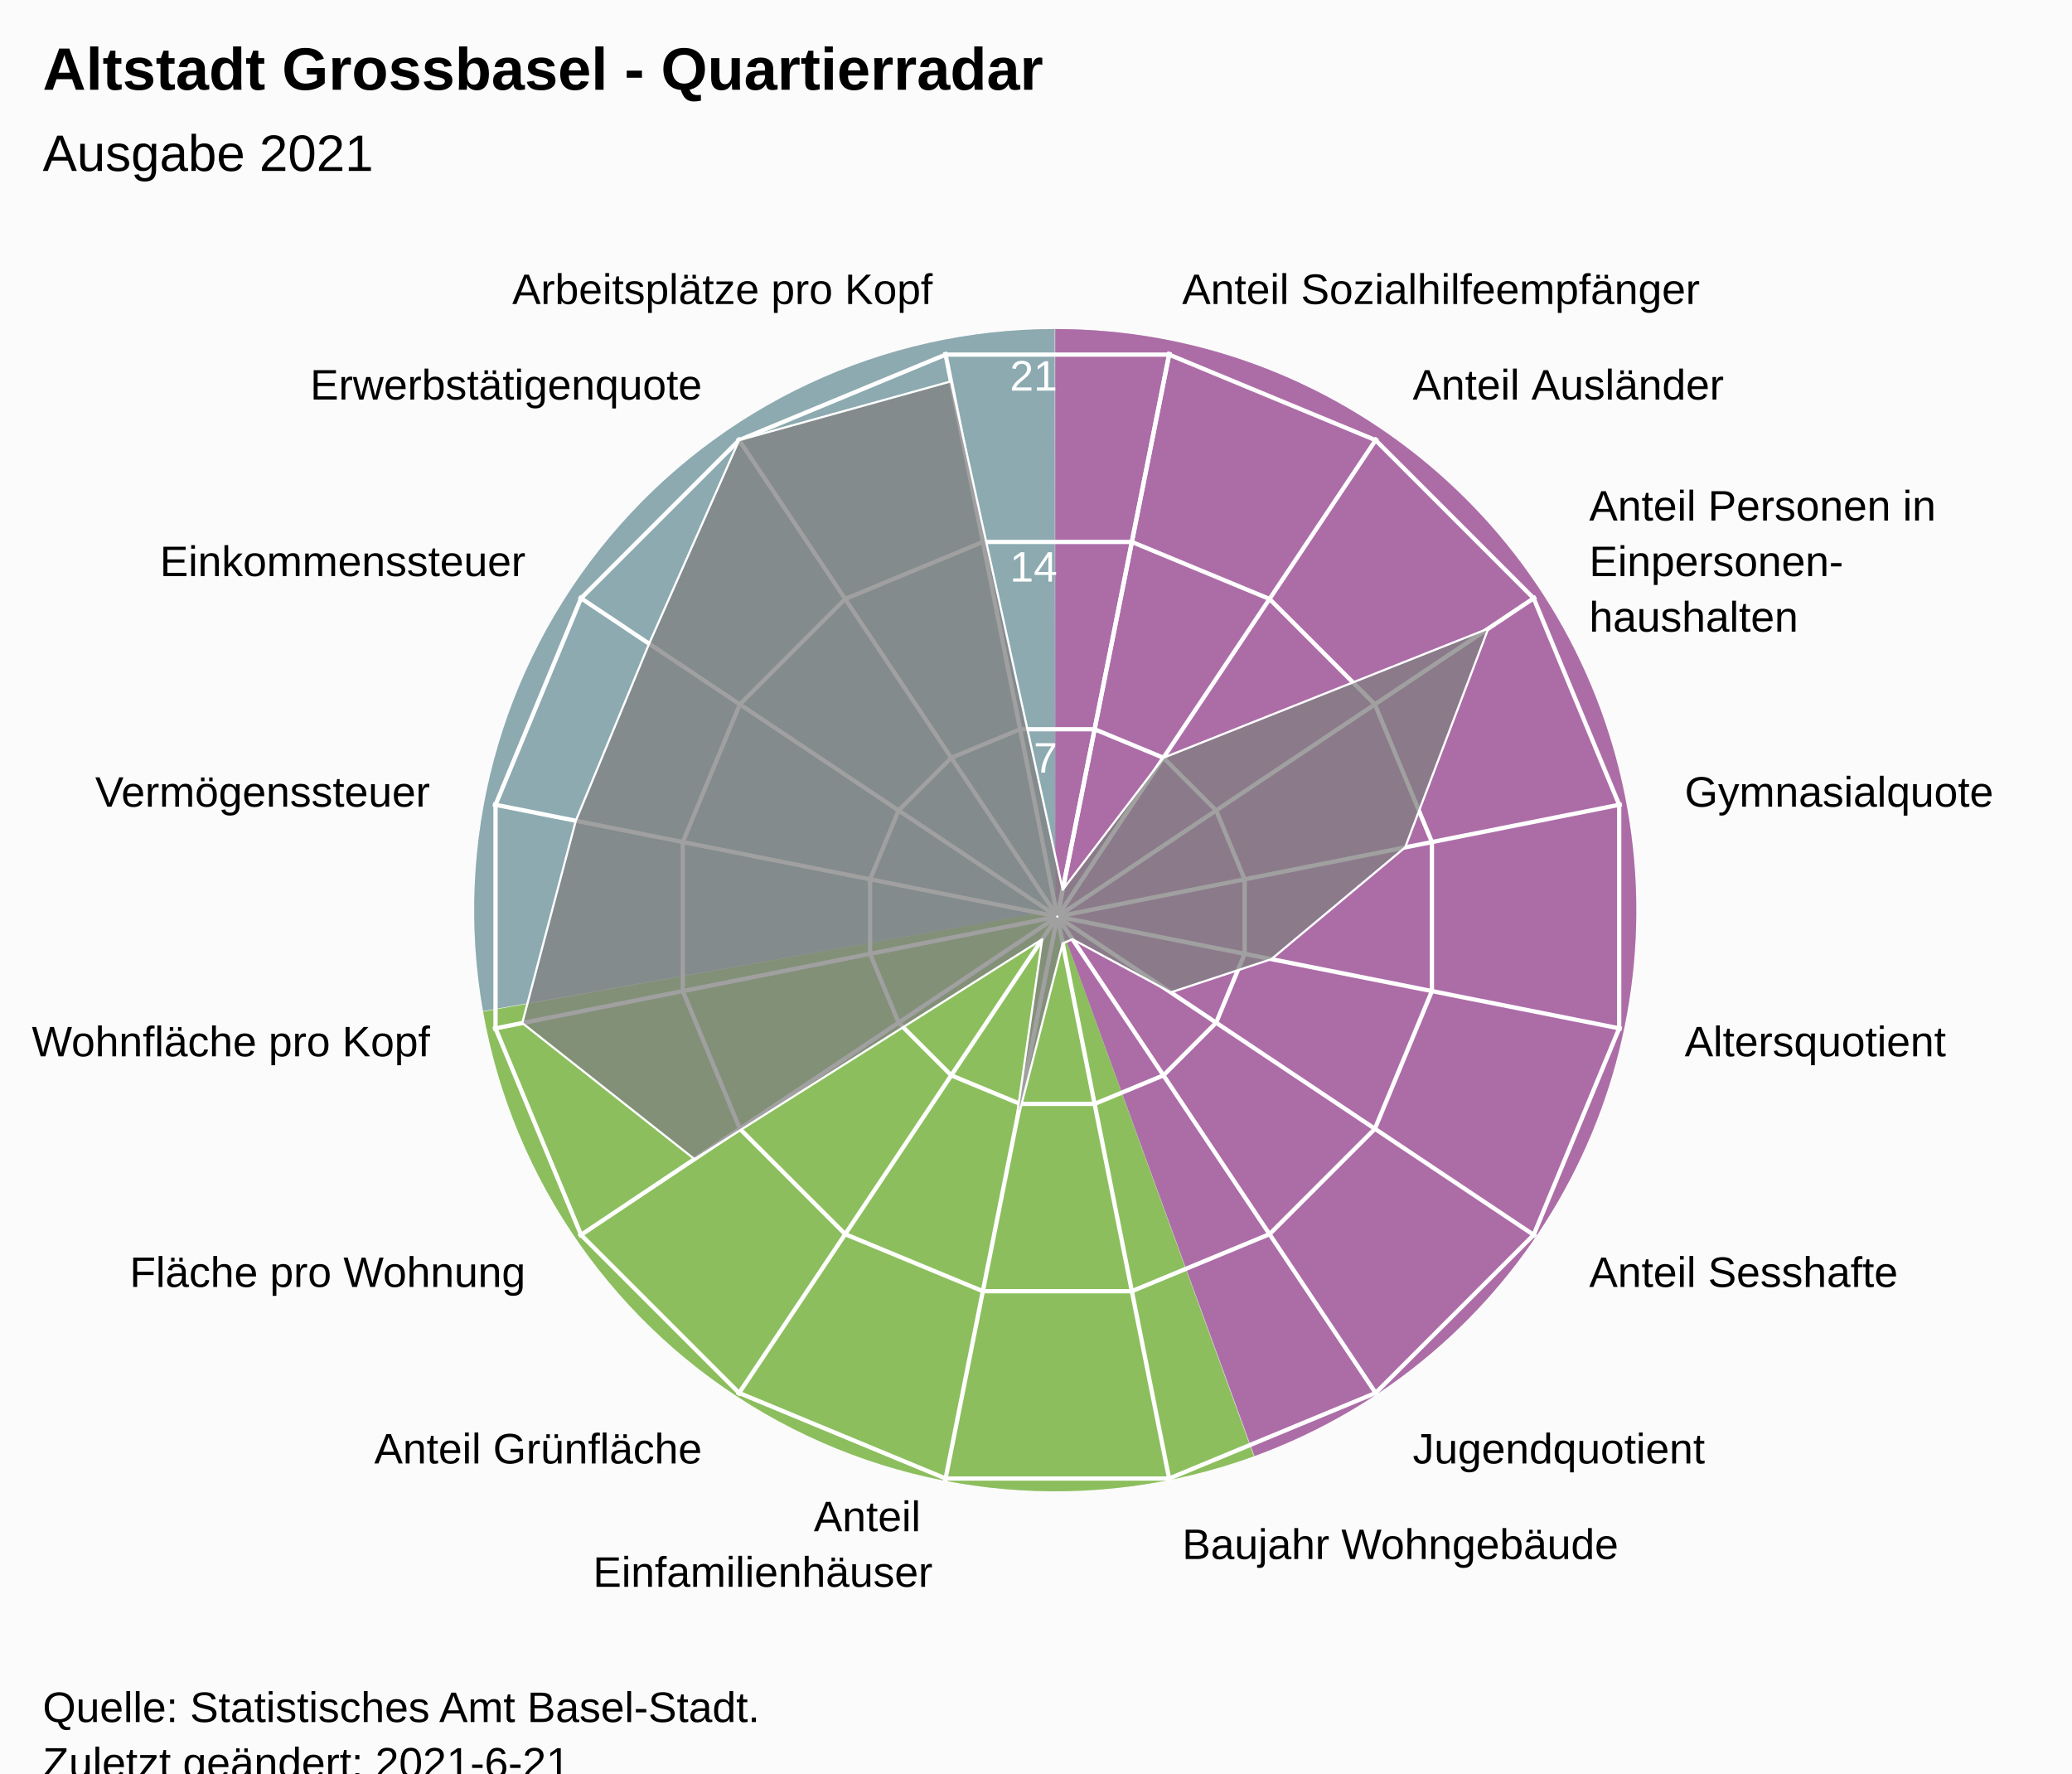
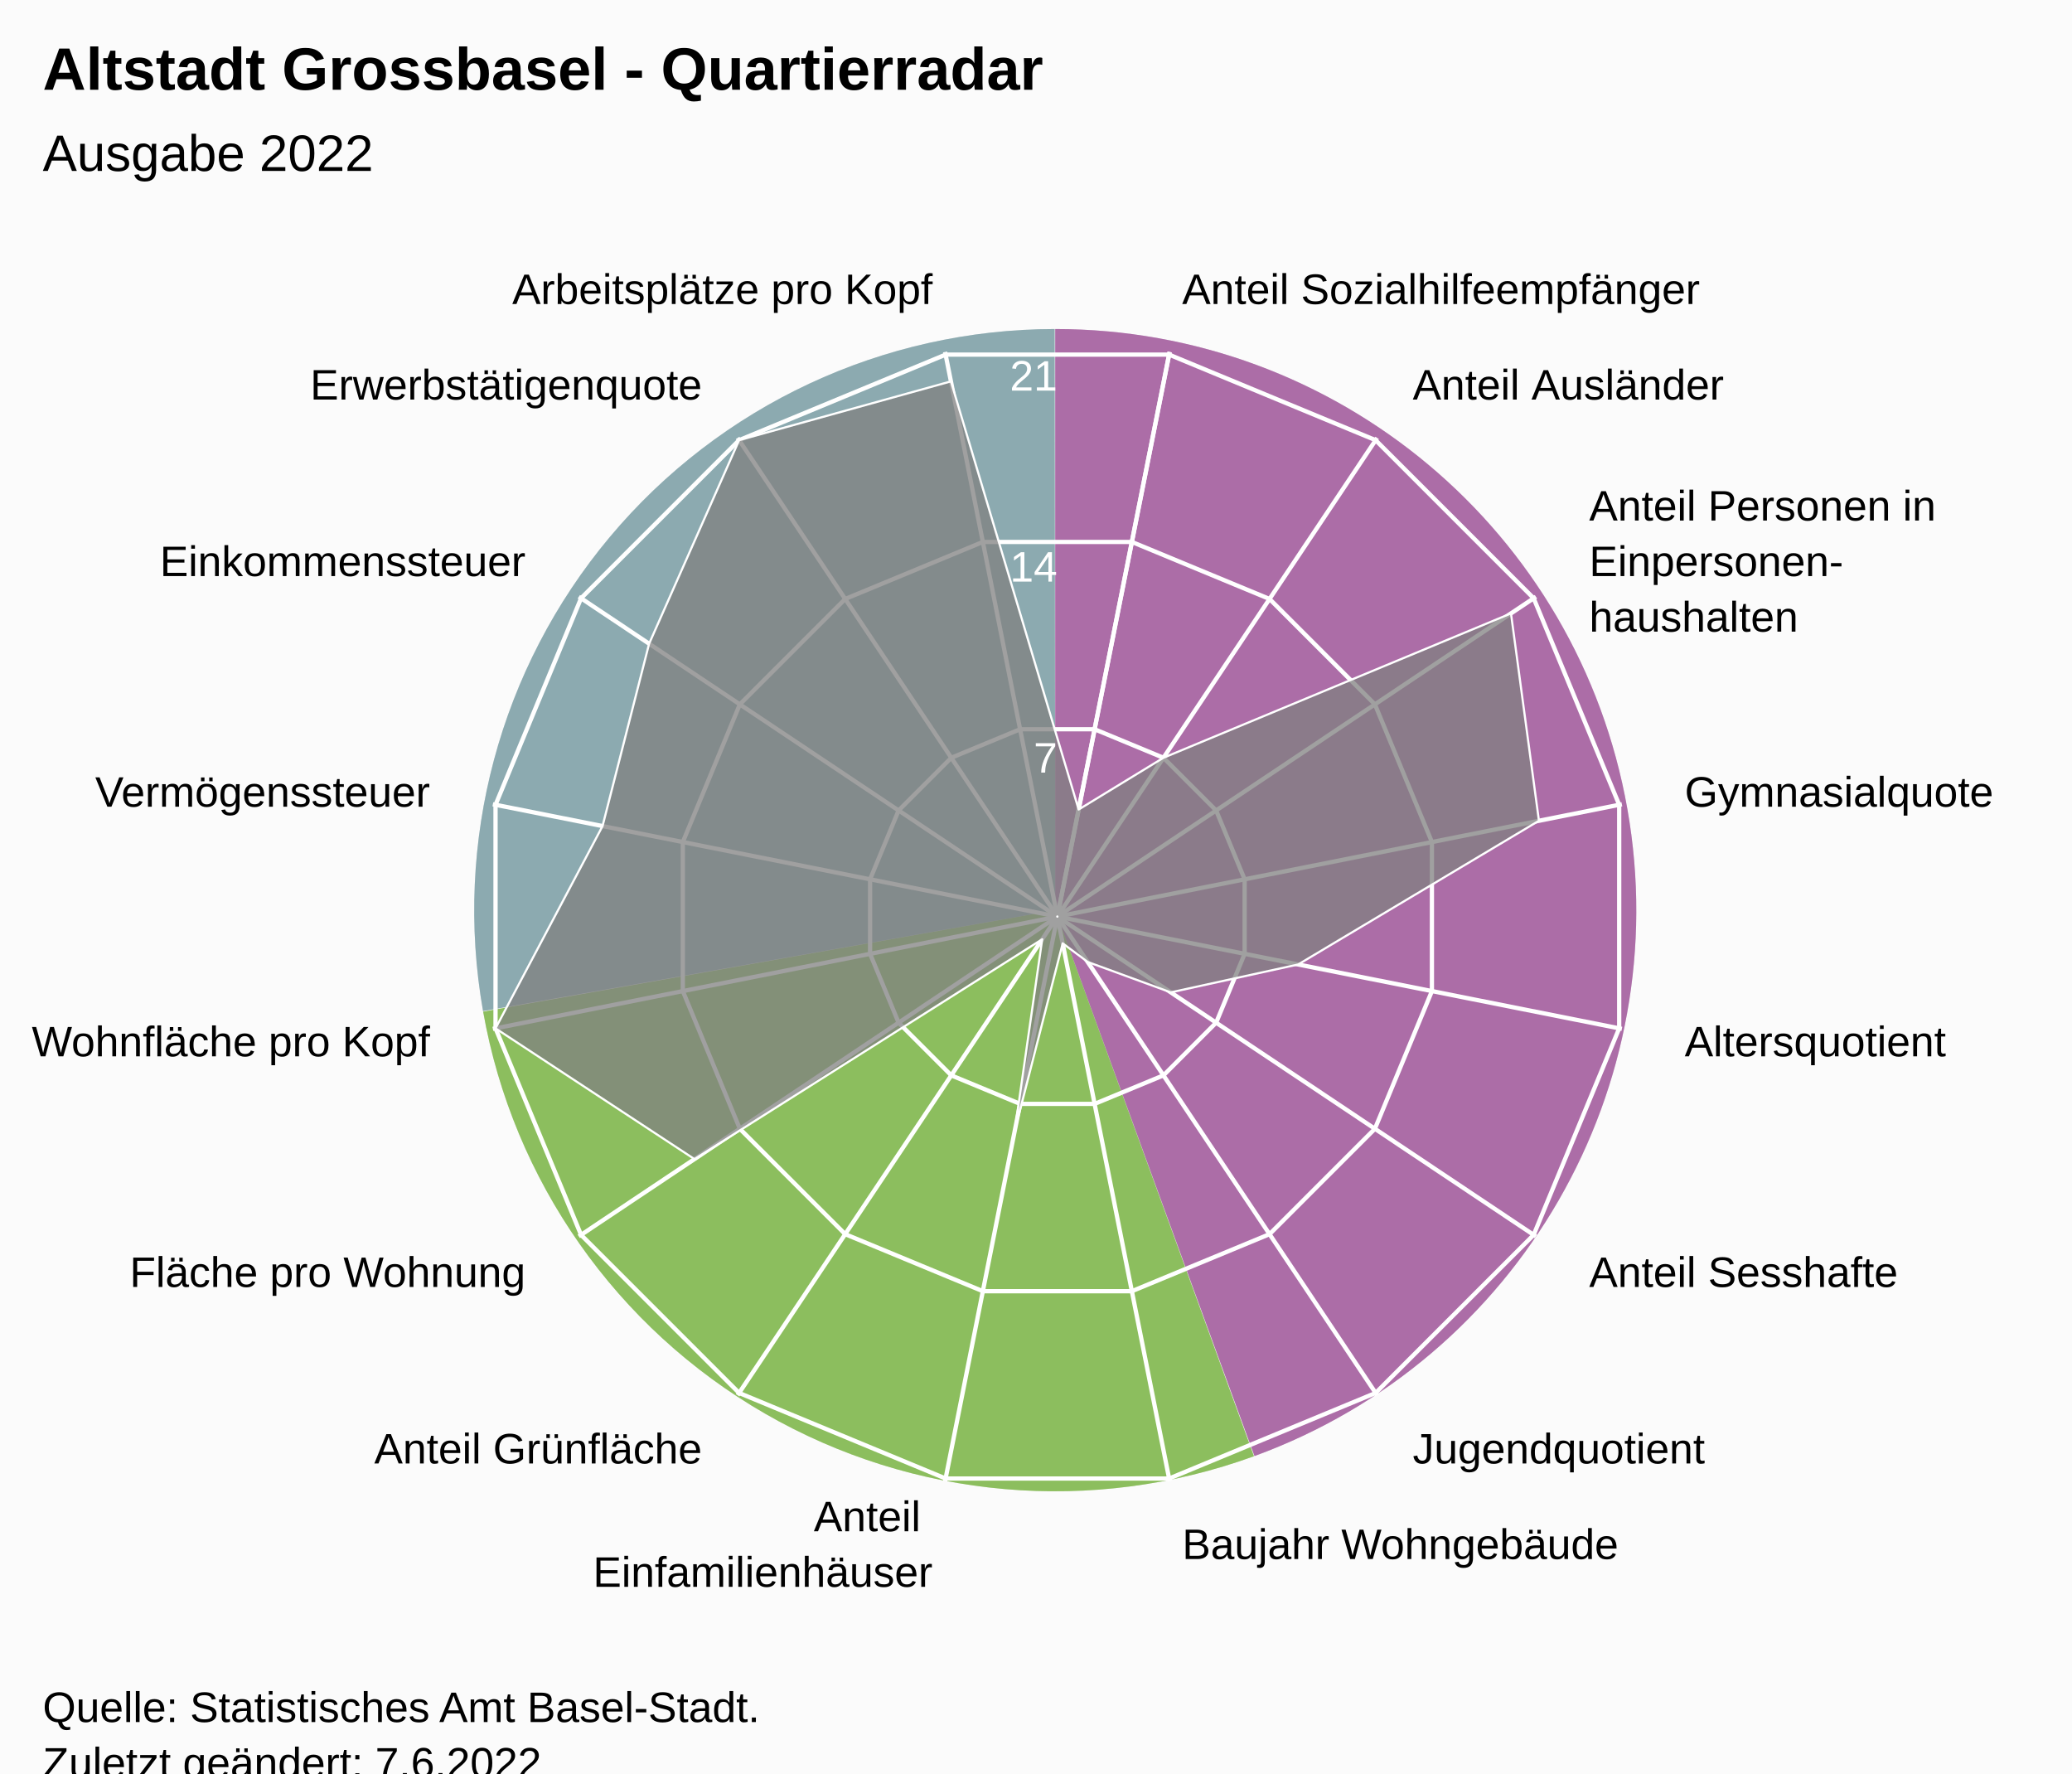
<svg xmlns="http://www.w3.org/2000/svg" version="1.1" class="highcharts-root" style="font-family:Arial;font-size:12px;" viewBox="0 0 485 415">
  <defs>
-     <clipPath id="highcharts-7sfikde-24-">
+     <clipPath id="highcharts-552sy8q-24-">
      <rect x="0" y="0" width="455" height="317" fill="none" />
    </clipPath>
-     <clipPath id="highcharts-7sfikde-42">
+     <clipPath id="highcharts-552sy8q-42">
      <circle cx="227.5" cy="158.5" r="134.725" />
    </clipPath>
-     <clipPath id="highcharts-7sfikde-43-">
+     <clipPath id="highcharts-552sy8q-43-">
      <rect x="20" y="56" width="455" height="317" fill="none" />
    </clipPath>
  </defs>
  <rect fill="#fbfbfb" class="highcharts-background" x="0" y="0" width="485" height="428" rx="0" ry="0" />
  <rect fill="none" class="highcharts-plot-background" x="20" y="56" width="455" height="317" />
  <path fill="#923F8D" d="M 247 77 A 136 136 0 0 1 293.643 340.752 L 247 213 A 0 0 0 0 0 247 213 Z" fill-opacity="0.5" />
  <path fill="#68AB2B" d="M 293.515 340.798 A 136 136 0 0 1 113.09 236.75 L 247 213 A 0 0 0 0 0 247 213 Z" fill-opacity="0.5" />
  <path fill="#689199" d="M 113.066 236.616 A 136 136 0 0 1 246.864 77 L 247 213 A 0 0 0 0 0 247 213 Z" fill-opacity="0.5" />
  <path fill="#923F8D" d="M 247 77 A 136 136 0 0 1 293.643 340.752 L 247 213 A 0 0 0 0 0 247 213 Z" fill-opacity="0.5" />
  <path fill="#68AB2B" d="M 293.515 340.798 A 136 136 0 0 1 113.09 236.75 L 247 213 A 0 0 0 0 0 247 213 Z" fill-opacity="0.5" />
  <path fill="#689199" d="M 113.066 236.616 A 136 136 0 0 1 246.864 77 L 247 213 A 0 0 0 0 0 247 213 Z" fill-opacity="0.5" />
  <g class="highcharts-pane-group" data-z-index="0" />
  <g class="highcharts-grid highcharts-xaxis-grid" data-z-index="1">
    <path fill="none" stroke="white" stroke-width="1" data-z-index="1" class="highcharts-grid-line" d="M 247.5 214.5 L 273.784 82.364" opacity="1" />
    <path fill="none" stroke="white" stroke-width="1" data-z-index="1" class="highcharts-grid-line" d="M 247.5 214.5 L 322.349 102.48" opacity="1" />
    <path fill="none" stroke="white" stroke-width="1" data-z-index="1" class="highcharts-grid-line" d="M 247.5 214.5 L 359.52 139.651" opacity="1" />
    <path fill="none" stroke="white" stroke-width="1" data-z-index="1" class="highcharts-grid-line" d="M 247.5 214.5 L 379.636 188.216" opacity="1" />
    <path fill="none" stroke="white" stroke-width="1" data-z-index="1" class="highcharts-grid-line" d="M 247.5 214.5 L 379.636 240.784" opacity="1" />
    <path fill="none" stroke="white" stroke-width="1" data-z-index="1" class="highcharts-grid-line" d="M 247.5 214.5 L 359.52 289.349" opacity="1" />
    <path fill="none" stroke="white" stroke-width="1" data-z-index="1" class="highcharts-grid-line" d="M 247.5 214.5 L 322.349 326.52" opacity="1" />
    <path fill="none" stroke="white" stroke-width="1" data-z-index="1" class="highcharts-grid-line" d="M 247.5 214.5 L 273.784 346.636" opacity="1" />
    <path fill="none" stroke="white" stroke-width="1" data-z-index="1" class="highcharts-grid-line" d="M 247.5 214.5 L 221.216 346.636" opacity="1" />
    <path fill="none" stroke="white" stroke-width="1" data-z-index="1" class="highcharts-grid-line" d="M 247.5 214.5 L 172.651 326.52" opacity="1" />
    <path fill="none" stroke="white" stroke-width="1" data-z-index="1" class="highcharts-grid-line" d="M 247.5 214.5 L 135.48 289.349" opacity="1" />
    <path fill="none" stroke="white" stroke-width="1" data-z-index="1" class="highcharts-grid-line" d="M 247.5 214.5 L 115.364 240.784" opacity="1" />
    <path fill="none" stroke="white" stroke-width="1" data-z-index="1" class="highcharts-grid-line" d="M 247.5 214.5 L 115.364 188.216" opacity="1" />
    <path fill="none" stroke="white" stroke-width="1" data-z-index="1" class="highcharts-grid-line" d="M 247.5 214.5 L 135.48 139.651" opacity="1" />
    <path fill="none" stroke="white" stroke-width="1" data-z-index="1" class="highcharts-grid-line" d="M 247.5 214.5 L 172.651 102.48" opacity="1" />
    <path fill="none" stroke="white" stroke-width="1" data-z-index="1" class="highcharts-grid-line" d="M 247.5 214.5 L 221.216 82.364" opacity="1" />
    <path fill="none" stroke="white" stroke-width="1" data-z-index="1" class="highcharts-grid-line" d="M 247.5 214.5 L 273.784 82.364" opacity="1" />
  </g>
  <g class="highcharts-grid highcharts-yaxis-grid" data-z-index="1">
    <path fill="none" stroke="white" stroke-width="1" data-z-index="1" class="highcharts-grid-line" d="M 247.5 214.5 L 247.5 214.5 L 247.5 214.5 L 247.5 214.5 L 247.5 214.5 L 247.5 214.5 L 247.5 214.5 L 247.5 214.5 L 247.5 214.5 L 247.5 214.5 L 247.5 214.5 L 247.5 214.5 L 247.5 214.5 L 247.5 214.5 L 247.5 214.5 L 247.5 214.5 L 247.5 214.5 L 247.5 214.5" opacity="1" />
    <path fill="none" stroke="white" stroke-width="1" data-z-index="1" class="highcharts-grid-line" d="M 256.22 170.663 L 272.331 177.337 L 284.663 189.669 L 291.337 205.78 L 291.337 223.22 L 284.663 239.331 L 272.331 251.663 L 256.22 258.337 L 238.78 258.337 L 222.669 251.663 L 210.337 239.331 L 203.663 223.22 L 203.663 205.78 L 210.337 189.669 L 222.669 177.337 L 238.78 170.663 L 256.22 170.663 L 256.22 170.663" opacity="1" />
    <path fill="none" stroke="white" stroke-width="1" data-z-index="1" class="highcharts-grid-line" d="M 264.939 126.827 L 297.163 140.174 L 321.826 164.837 L 335.173 197.061 L 335.173 231.939 L 321.826 264.163 L 297.163 288.826 L 264.939 302.173 L 230.061 302.173 L 197.837 288.826 L 173.174 264.163 L 159.827 231.939 L 159.827 197.061 L 173.174 164.837 L 197.837 140.174 L 230.061 126.827 L 264.939 126.827 L 264.939 126.827" opacity="1" />
    <path fill="none" stroke="white" stroke-width="1" data-z-index="1" class="highcharts-grid-line" d="M 273.659 82.99 L 321.994 103.011 L 358.989 140.006 L 379.01 188.341 L 379.01 240.659 L 358.989 288.994 L 321.994 325.989 L 273.659 346.01 L 221.341 346.01 L 173.006 325.989 L 136.011 288.994 L 115.99 240.659 L 115.99 188.341 L 136.011 140.006 L 173.006 103.011 L 221.341 82.99 L 273.659 82.99 L 273.659 82.99" opacity="1" />
  </g>
  <rect fill="none" class="highcharts-plot-border" data-z-index="1" x="20" y="56" width="455" height="317" />
  <g class="highcharts-axis highcharts-xaxis" data-z-index="2">
    <path fill="none" class="highcharts-axis-line" data-z-index="7" d="M 247.5 79.775 A 134.725 134.725 0 1 1 247.365 79.775 M 247.5 214.5 A 0 0 0 1 0 247.5 214.5" />
  </g>
  <g class="highcharts-axis highcharts-yaxis" data-z-index="2">
    <path fill="none" class="highcharts-axis-line" data-z-index="7" d="M 247.5 214.5 L 247.5 79.775" />
  </g>
  <g class="highcharts-series-group" data-z-index="3">
-     <g class="highcharts-series highcharts-series-0 highcharts-area-series" data-z-index="0.1" opacity="1" transform="translate(20,56) scale(1 1)" clip-path="url(#highcharts-7sfikde-42)">
-       <path fill="rgb(128,128,128)" fill-opacity="0.75" d="M 228.746 152.238 L 252.331 121.337 L 328.371 91.1 L 308.911 142.306 L 277.599 168.465 L 254.045 176.237 L 231.047 163.809 L 228.746 164.762 L 217.535 208.599 L 223.953 163.809 L 142.556 215.258 L 102.252 183.413 L 114.777 136.078 L 131.938 94.648 L 153.006 47.011 L 202.587 33.252 L 228.746 152.238 L 227.446 158.77 L 227.554 158.77 L 227.653 158.729 L 227.729 158.653 L 227.77 158.554 L 227.77 158.446 L 227.729 158.347 L 227.653 158.271 L 227.554 158.23 L 227.446 158.23 L 227.347 158.271 L 227.271 158.347 L 227.23 158.446 L 227.23 158.554 L 227.271 158.653 L 227.347 158.729 L 227.446 158.77" class="highcharts-area" data-z-index="0" />
-       <path fill="none" d="M 228.746 152.238 L 252.331 121.337 L 328.371 91.1 L 308.911 142.306 L 277.599 168.465 L 254.045 176.237 L 231.047 163.809 L 228.746 164.762 L 217.535 208.599 L 223.953 163.809 L 142.556 215.258 L 102.252 183.413 L 114.777 136.078 L 131.938 94.648 L 153.006 47.011 L 202.587 33.252 L 228.746 152.238" class="highcharts-graph" data-z-index="1" stroke="white" stroke-width="0.5" stroke-linejoin="round" stroke-linecap="round" />
+     <g class="highcharts-series highcharts-series-0 highcharts-area-series" data-z-index="0.1" opacity="1" transform="translate(20,56) scale(1 1)" clip-path="url(#highcharts-552sy8q-42)">
+       <path fill="rgb(128,128,128)" fill-opacity="0.75" d="M 232.483 133.45 L 252.331 121.337 L 333.68 87.553 L 340.223 136.078 L 283.861 169.711 L 254.045 176.237 L 234.595 169.118 L 228.746 164.762 L 217.535 208.599 L 223.953 163.809 L 142.556 215.258 L 95.99 184.659 L 121.039 137.324 L 131.938 94.648 L 153.006 47.011 L 202.587 33.252 L 232.483 133.45 L 227.446 158.77 L 227.554 158.77 L 227.653 158.729 L 227.729 158.653 L 227.77 158.554 L 227.77 158.446 L 227.729 158.347 L 227.653 158.271 L 227.554 158.23 L 227.446 158.23 L 227.347 158.271 L 227.271 158.347 L 227.23 158.446 L 227.23 158.554 L 227.271 158.653 L 227.347 158.729 L 227.446 158.77" class="highcharts-area" data-z-index="0" />
+       <path fill="none" d="M 232.483 133.45 L 252.331 121.337 L 333.68 87.553 L 340.223 136.078 L 283.861 169.711 L 254.045 176.237 L 234.595 169.118 L 228.746 164.762 L 217.535 208.599 L 223.953 163.809 L 142.556 215.258 L 95.99 184.659 L 121.039 137.324 L 131.938 94.648 L 153.006 47.011 L 202.587 33.252 L 232.483 133.45" class="highcharts-graph" data-z-index="1" stroke="white" stroke-width="0.5" stroke-linejoin="round" stroke-linecap="round" />
    </g>
    <g class="highcharts-markers highcharts-series-0 highcharts-area-series" data-z-index="0.1" opacity="1" transform="translate(20,56) scale(1 1)" clip-path="none" />
  </g>
  <text x="10" text-anchor="start" class="highcharts-title" data-z-index="4" style="color:#000000;font-size:14px;font-weight:bold;font-family:Arial;fill:#000000;" y="21">
    <tspan>Altstadt Grossbasel - Quartierradar</tspan>
  </text>
  <text x="10" text-anchor="start" class="highcharts-subtitle" data-z-index="4" style="color:#000000;font-size:12px;font-weight:normal;font-family:Arial;fill:#000000;" y="40">
-     <tspan>Ausgabe 2021</tspan>
+     <tspan>Ausgabe 2022</tspan>
  </text>
  <text x="10" text-anchor="start" class="highcharts-caption" data-z-index="4" style="color:#666666;fill:#666666;" y="385" />
  <g class="highcharts-axis-labels highcharts-xaxis-labels" data-z-index="7">
    <text x="276.71" style="color:#000000;cursor:default;font-size:10px;fill:#000000;" transform="translate(0,0)" text-anchor="start" y="71.152" opacity="1">
      <tspan>Anteil Sozialhilfeempfänger</tspan>
    </text>
    <text x="330.683" style="color:#000000;cursor:default;font-size:10px;fill:#000000;" transform="translate(0,0)" text-anchor="start" y="93.508" opacity="1">
      <tspan>Anteil Ausländer</tspan>
    </text>
    <text x="371.992" style="color:#000000;cursor:default;font-size:10px;fill:#000000;" transform="translate(0,0)" text-anchor="start" y="121.817" opacity="1">
      <tspan>Anteil Personen in</tspan>
      <tspan dy="13" x="371.992">Einpersonen-</tspan>
      <tspan dy="13" x="371.992">haushalten</tspan>
    </text>
    <text x="394.348" style="color:#000000;cursor:default;font-size:10px;fill:#000000;" transform="translate(0,0)" text-anchor="start" y="188.79" opacity="1">
      <tspan>Gymnasialquote</tspan>
    </text>
    <text x="394.348" style="color:#000000;cursor:default;font-size:10px;fill:#000000;" transform="translate(0,0)" text-anchor="start" y="247.21" opacity="1">
      <tspan>Altersquotient</tspan>
    </text>
    <text x="371.992" style="color:#000000;cursor:default;font-size:10px;fill:#000000;" transform="translate(0,0)" text-anchor="start" y="301.183" opacity="1">
      <tspan>Anteil Sesshafte</tspan>
    </text>
    <text x="330.683" style="color:#000000;cursor:default;font-size:10px;fill:#000000;" transform="translate(0,0)" text-anchor="start" y="342.492" opacity="1">
      <tspan>Jugendquotient</tspan>
    </text>
    <text x="276.71" style="color:#000000;cursor:default;font-size:10px;fill:#000000;" transform="translate(0,0)" text-anchor="start" y="364.848" opacity="1">
      <tspan>Baujahr Wohngebäude</tspan>
    </text>
    <text x="218.29" style="color:#000000;cursor:default;font-size:10px;fill:#000000;" transform="translate(0,0)" text-anchor="end" y="358.348" opacity="1">
      <tspan>Anteil</tspan>
      <tspan dy="13" x="218.29">Einfamilienhäuser</tspan>
    </text>
    <text x="164.317" style="color:#000000;cursor:default;font-size:10px;fill:#000000;" transform="translate(0,0)" text-anchor="end" y="342.492" opacity="1">
      <tspan>Anteil Grünfläche</tspan>
    </text>
    <text x="123.008" style="color:#000000;cursor:default;font-size:10px;fill:#000000;" transform="translate(0,0)" text-anchor="end" y="301.183" opacity="1">
      <tspan>Fläche pro Wohnung</tspan>
    </text>
    <text x="100.652" style="color:#000000;cursor:default;font-size:10px;fill:#000000;" transform="translate(0,0)" text-anchor="end" y="247.21" opacity="1">
      <tspan>Wohnfläche pro Kopf</tspan>
    </text>
    <text x="100.652" style="color:#000000;cursor:default;font-size:10px;fill:#000000;" transform="translate(0,0)" text-anchor="end" y="188.79" opacity="1">
      <tspan>Vermögenssteuer</tspan>
    </text>
    <text x="123.008" style="color:#000000;cursor:default;font-size:10px;fill:#000000;" transform="translate(0,0)" text-anchor="end" y="134.817" opacity="1">
      <tspan>Einkommenssteuer</tspan>
    </text>
    <text x="164.317" style="color:#000000;cursor:default;font-size:10px;fill:#000000;" transform="translate(0,0)" text-anchor="end" y="93.508" opacity="1">
      <tspan>Erwerbstätigenquote</tspan>
    </text>
    <text x="218.29" style="color:#000000;cursor:default;font-size:10px;fill:#000000;" transform="translate(0,0)" text-anchor="end" y="71.152" opacity="1">
      <tspan>Arbeitsplätze pro Kopf</tspan>
    </text>
    <text x="0" style="color:#000000;cursor:default;font-size:10px;fill:#000000;" transform="translate(0,0)" text-anchor="middle" y="-9999">16</text>
  </g>
  <g class="highcharts-axis-labels highcharts-yaxis-labels" data-z-index="7">
    <text x="0" style="color:white;cursor:default;font-size:10px;fill:white;" text-anchor="end" transform="translate(0,0)" y="-9999" opacity="0">
      <tspan>0</tspan>
    </text>
    <text x="247.5" style="color:white;cursor:default;font-size:10px;fill:white;" text-anchor="end" transform="translate(0,0)" y="180.805" opacity="1">
      <tspan>7</tspan>
    </text>
    <text x="247.5" style="color:white;cursor:default;font-size:10px;fill:white;" text-anchor="end" transform="translate(0,0)" y="136.109" opacity="1">
      <tspan>14</tspan>
    </text>
    <text x="247.5" style="color:white;cursor:default;font-size:10px;fill:white;" text-anchor="end" transform="translate(0,0)" y="91.414" opacity="1">
      <tspan>21</tspan>
    </text>
  </g>
  <text x="10" class="highcharts-credits" text-anchor="start" data-z-index="8" style="cursor:default;color:#000000;font-size:10px;fill:#000000;" y="403">
    <tspan>Quelle: Statistisches Amt Basel-Stadt.</tspan>
-     <tspan x="10" dy="13">Zuletzt geändert: 2021-6-21</tspan>
+     <tspan x="10" dy="13">Zuletzt geändert: 7.6.2022</tspan>
  </text>
-   <g class="highcharts-control-points" data-z-index="99" clip-path="url(#highcharts-7sfikde-43-)" />
+   <g class="highcharts-control-points" data-z-index="99" clip-path="url(#highcharts-552sy8q-43-)" />
</svg>
